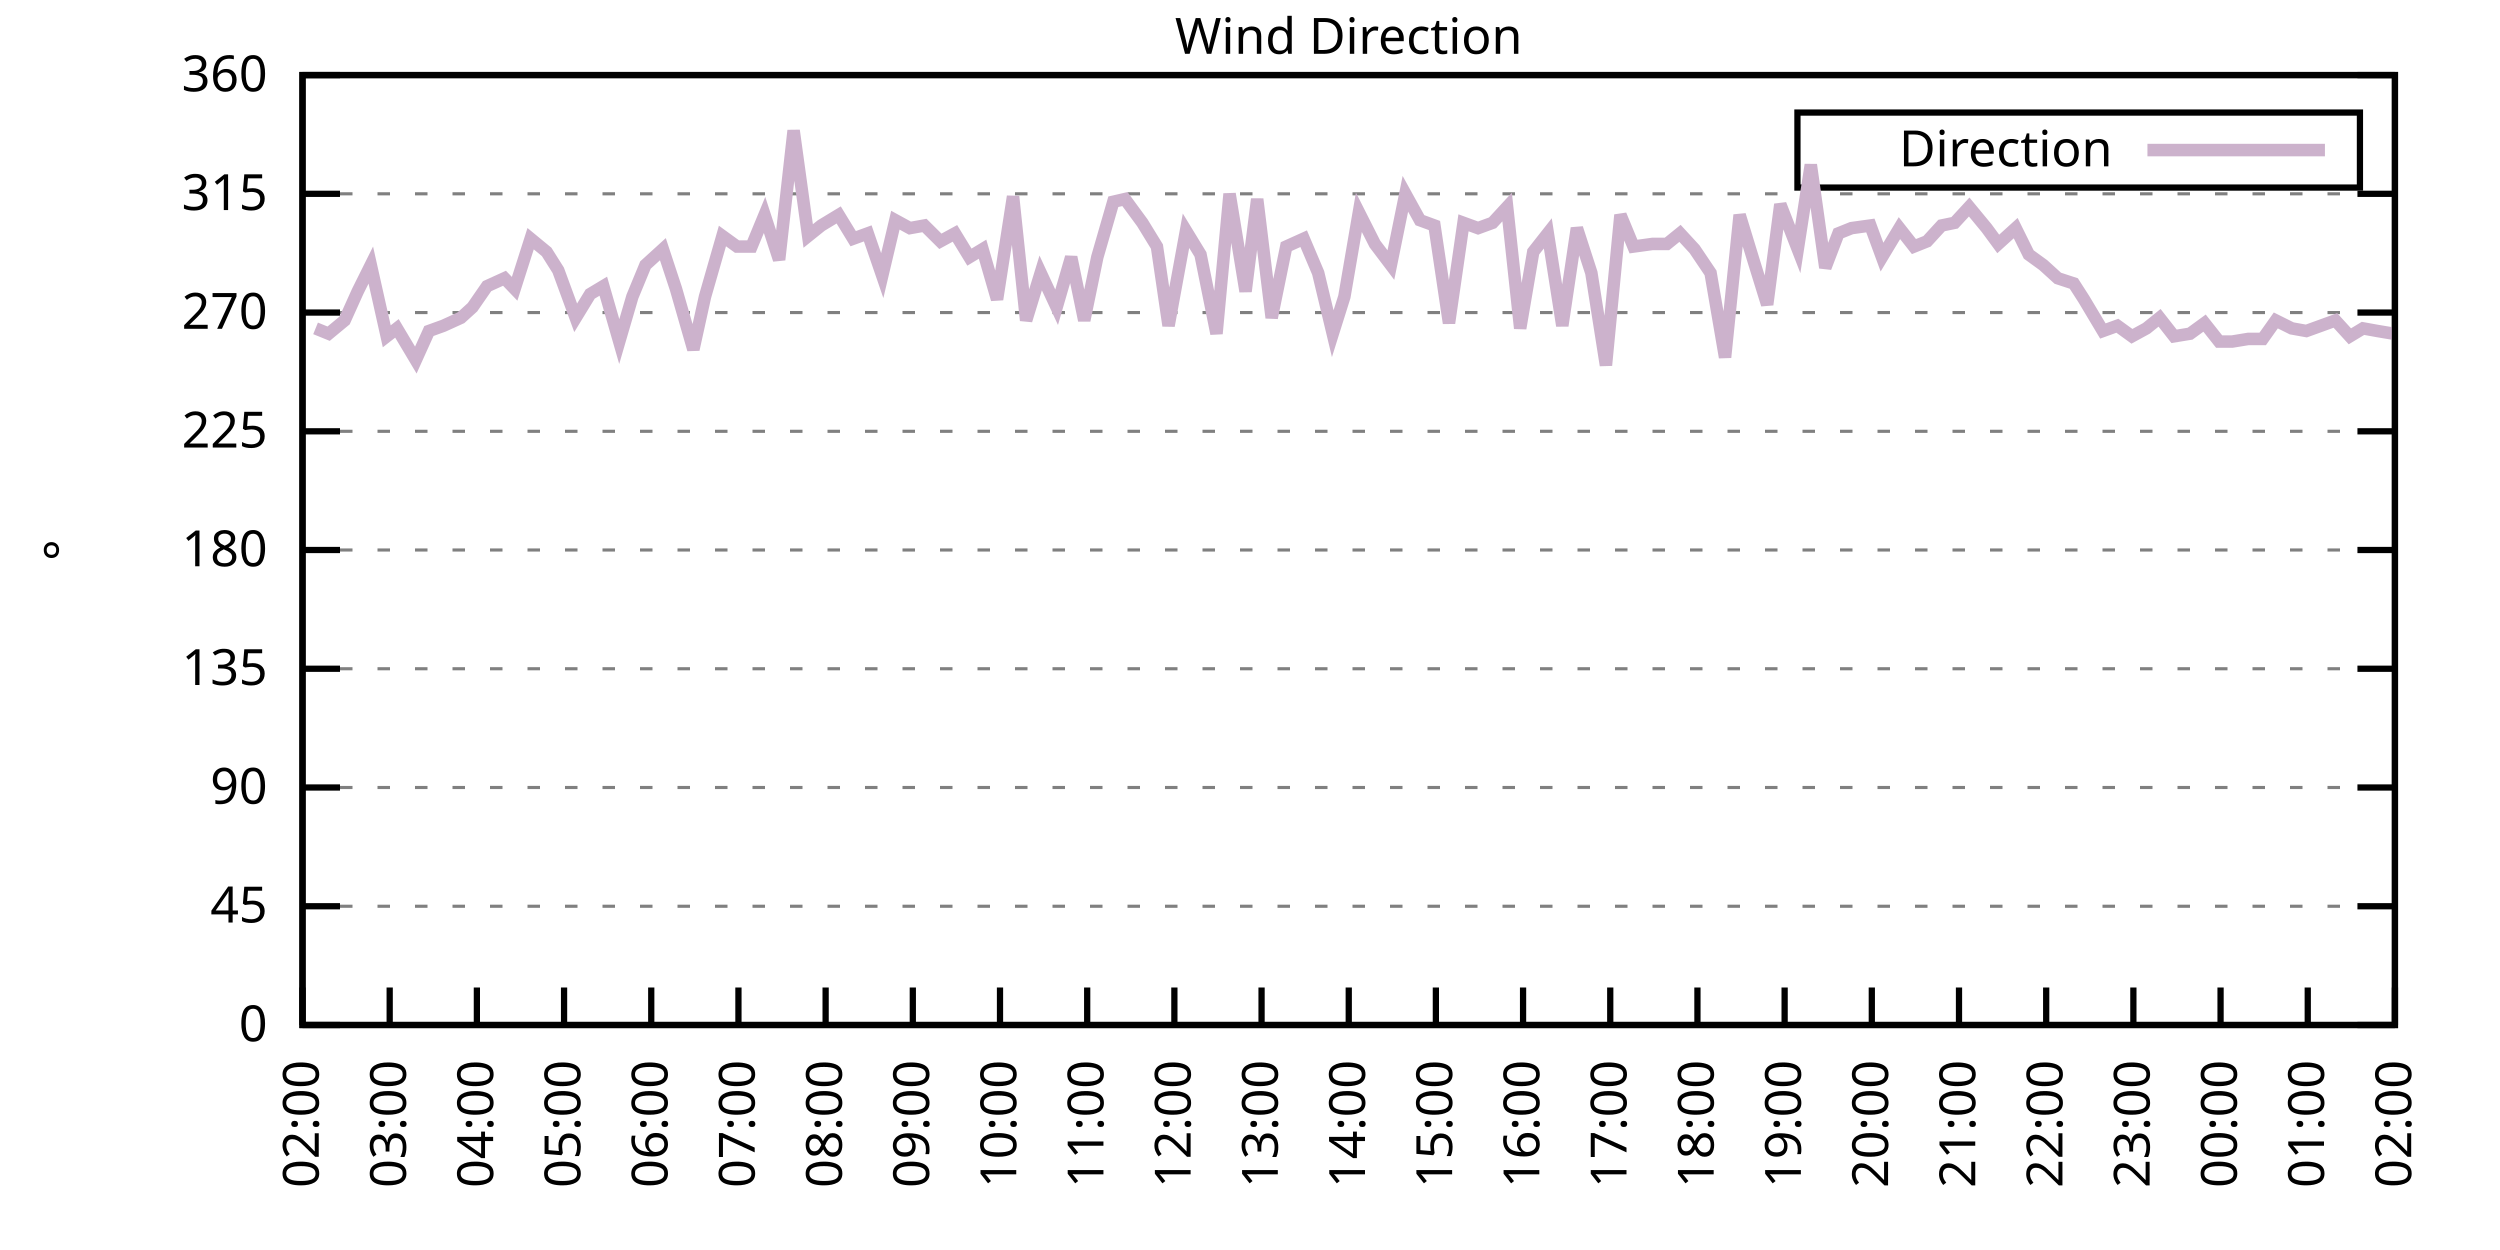
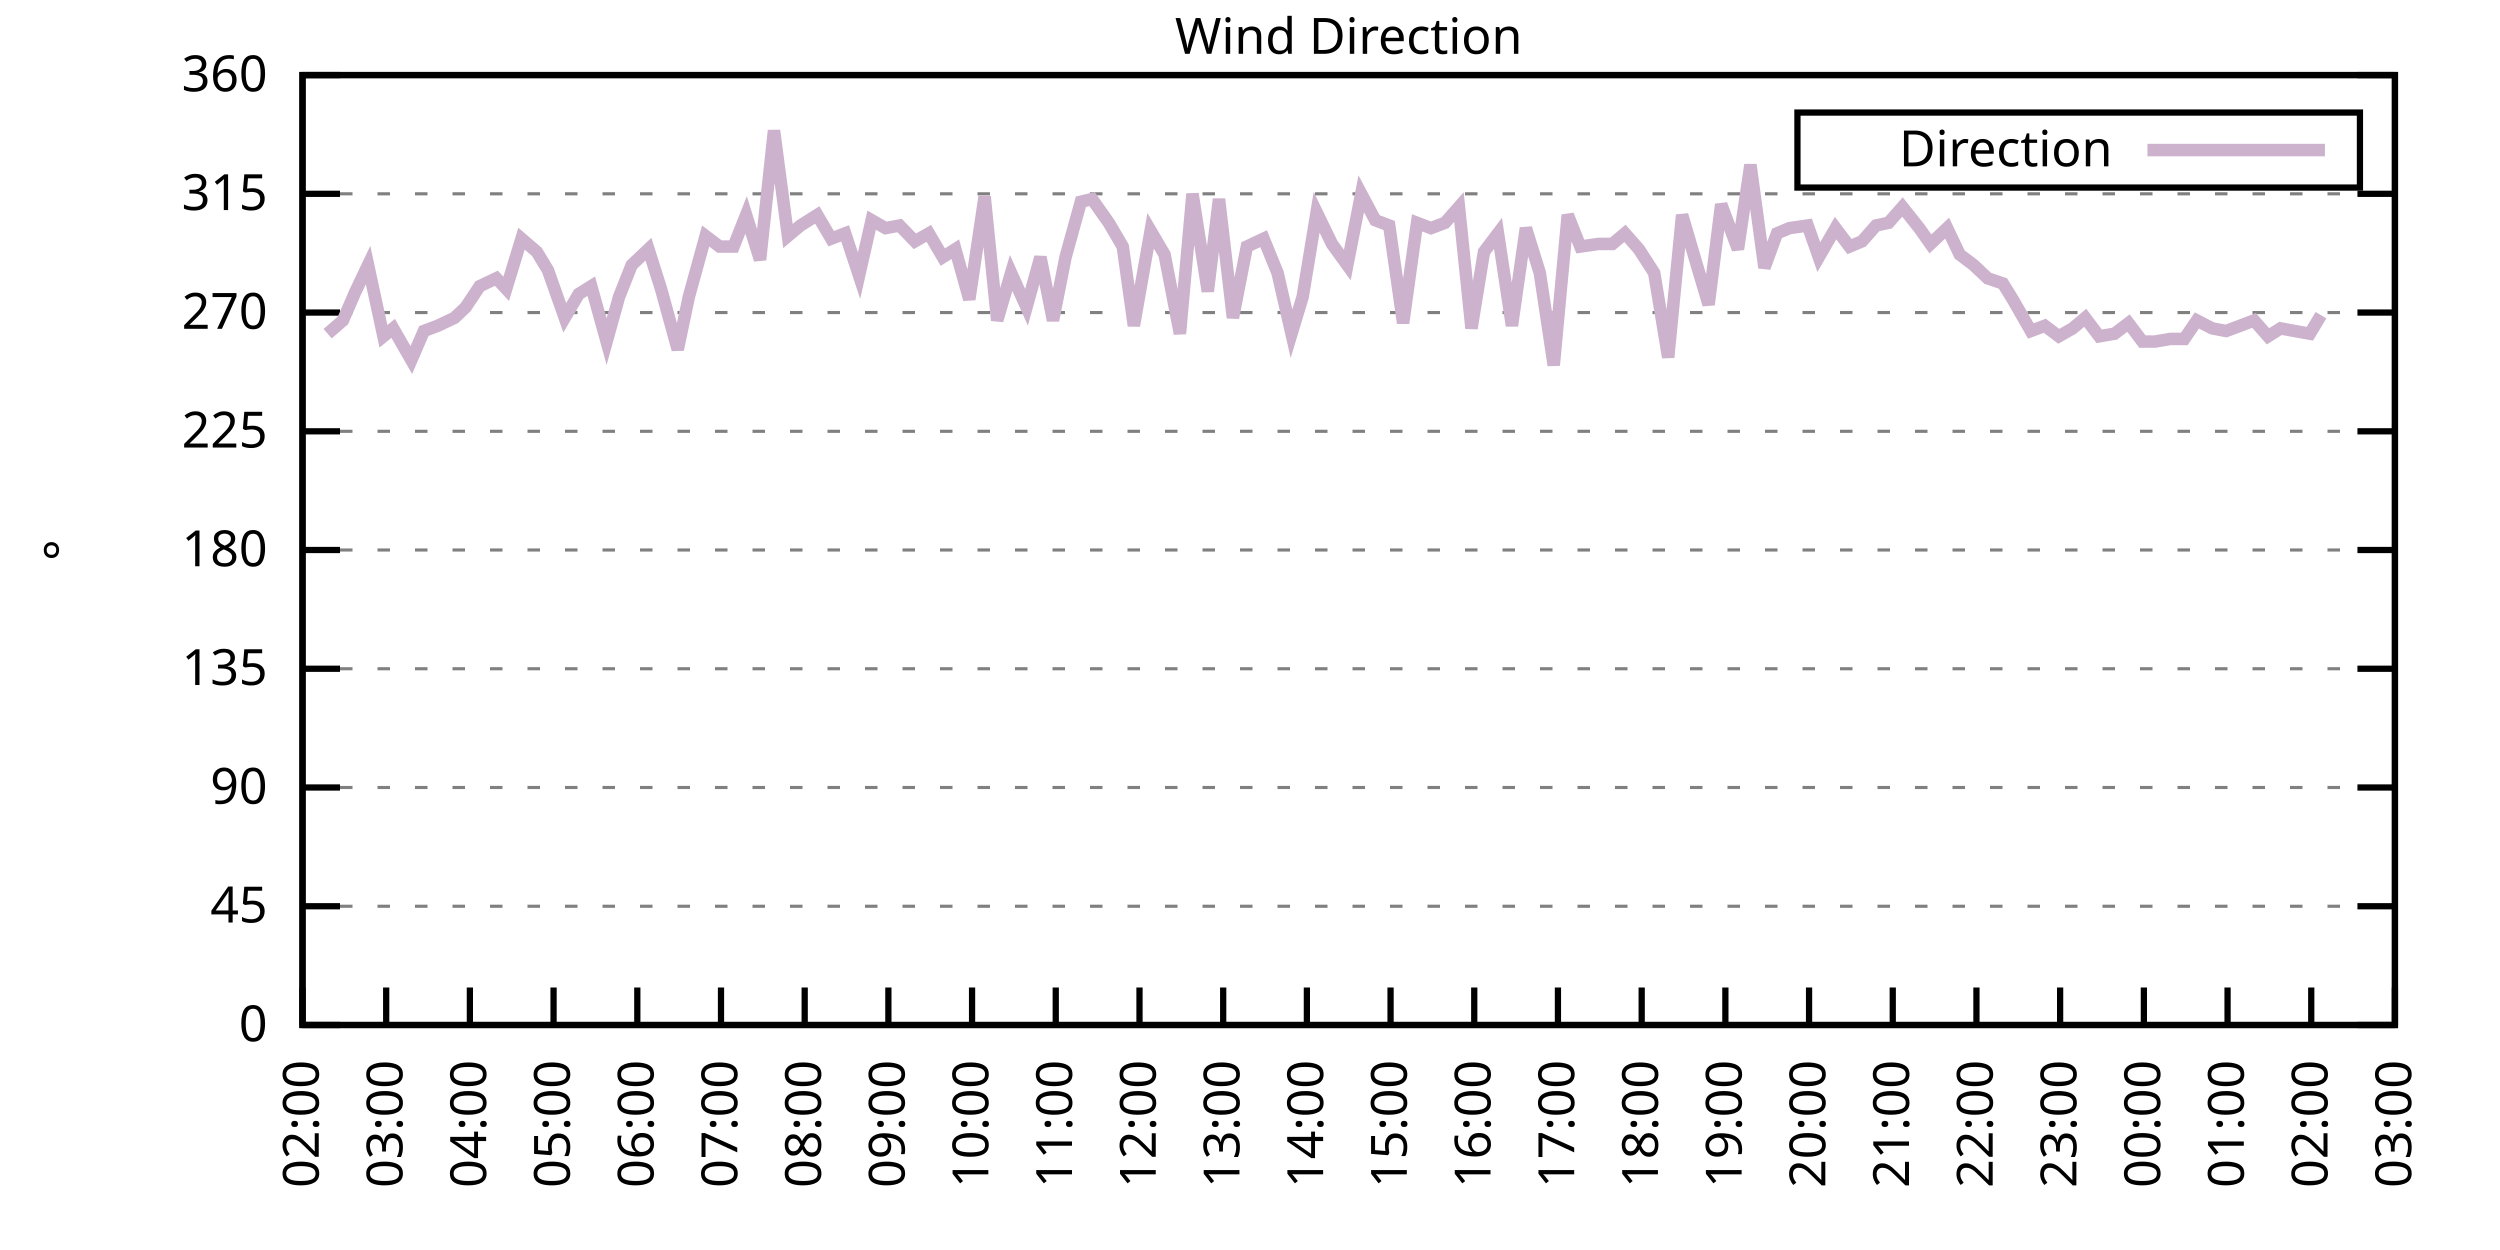
<svg xmlns="http://www.w3.org/2000/svg" xmlns:xlink="http://www.w3.org/1999/xlink" width="400" height="200" viewBox="0 0 400 200">
  <g id="gnuplot_canvas">
    <rect x="0" y="0" width="400" height="200" fill="none" />
    <defs>
      <circle id="gpDot" r="0.5" stroke-width="0.5" stroke="currentColor" />
      <path id="gpPt0" stroke-width="0.333" stroke="currentColor" d="M-1,0 h2 M0,-1 v2" />
      <path id="gpPt1" stroke-width="0.333" stroke="currentColor" d="M-1,-1 L1,1 M1,-1 L-1,1" />
      <path id="gpPt2" stroke-width="0.333" stroke="currentColor" d="M-1,0 L1,0 M0,-1 L0,1 M-1,-1 L1,1 M-1,1 L1,-1" />
      <rect id="gpPt3" stroke-width="0.333" stroke="currentColor" x="-1" y="-1" width="2" height="2" />
      <rect id="gpPt4" stroke-width="0.333" stroke="currentColor" fill="currentColor" x="-1" y="-1" width="2" height="2" />
      <circle id="gpPt5" stroke-width="0.333" stroke="currentColor" cx="0" cy="0" r="1" />
      <use xlink:href="#gpPt5" id="gpPt6" fill="currentColor" stroke="none" />
      <path id="gpPt7" stroke-width="0.333" stroke="currentColor" d="M0,-1.33 L-1.33,0.67 L1.33,0.67 z" />
      <use xlink:href="#gpPt7" id="gpPt8" fill="currentColor" stroke="none" />
      <use xlink:href="#gpPt7" id="gpPt9" stroke="currentColor" transform="rotate(180)" />
      <use xlink:href="#gpPt9" id="gpPt10" fill="currentColor" stroke="none" />
      <use xlink:href="#gpPt3" id="gpPt11" stroke="currentColor" transform="rotate(45)" />
      <use xlink:href="#gpPt11" id="gpPt12" fill="currentColor" stroke="none" />
      <path id="gpPt13" stroke-width="0.333" stroke="currentColor" d="M0,1.330 L1.265,0.411 L0.782,-1.067 L-0.782,-1.076 L-1.265,0.411 z" />
      <use xlink:href="#gpPt13" id="gpPt14" fill="currentColor" stroke="none" />
      <filter id="textbox" filterUnits="objectBoundingBox" x="0" y="0" height="1" width="1">
        <feFlood flood-color="white" flood-opacity="1" result="bgnd" />
        <feComposite in="SourceGraphic" in2="bgnd" operator="atop" />
      </filter>
      <filter id="greybox" filterUnits="objectBoundingBox" x="0" y="0" height="1" width="1">
        <feFlood flood-color="lightgrey" flood-opacity="1" result="grey" />
        <feComposite in="SourceGraphic" in2="grey" operator="atop" />
      </filter>
    </defs>
    <g fill="none" color="white" stroke="currentColor" stroke-width="1.00" stroke-linecap="butt" stroke-linejoin="miter">
</g>
    <g fill="none" color="black" stroke="currentColor" stroke-width="1.00" stroke-linecap="butt" stroke-linejoin="miter">
      <g stroke="none" shape-rendering="crispEdges">
        <polygon fill="rgb(255, 255, 255)" points="48.40,164.00 383.18,164.00 383.18,12.02 48.40,12.02 " />
      </g>
    </g>
    <g fill="none" color="black" stroke="currentColor" stroke-width="1.00" stroke-linecap="butt" stroke-linejoin="miter">
</g>
    <g fill="none" color="black" stroke="black" stroke-width="0.50" stroke-linecap="butt" stroke-linejoin="miter">
</g>
    <g fill="none" color="gray" stroke="currentColor" stroke-width="0.50" stroke-linecap="butt" stroke-linejoin="miter">
      <path stroke="gray" stroke-dasharray="2,4" class="gridline" d="M48.40,164.00 L383.19,164.00  " />
    </g>
    <g fill="none" color="gray" stroke="gray" stroke-width="1.00" stroke-linecap="butt" stroke-linejoin="miter">
</g>
    <g fill="none" color="black" stroke="currentColor" stroke-width="1.00" stroke-linecap="butt" stroke-linejoin="miter">
      <path stroke="black" d="M48.40,164.00 L54.40,164.00 M383.19,164.00 L377.19,164.00  " />
      <g transform="translate(42.80,166.60)" stroke="none" fill="black" font-family="Sans" font-size="8.00" text-anchor="end">
        <text>
          <tspan font-family="Sans"> 0</tspan>
        </text>
      </g>
    </g>
    <g fill="none" color="black" stroke="currentColor" stroke-width="1.00" stroke-linecap="butt" stroke-linejoin="miter">
</g>
    <g fill="none" color="black" stroke="black" stroke-width="0.50" stroke-linecap="butt" stroke-linejoin="miter">
</g>
    <g fill="none" color="gray" stroke="currentColor" stroke-width="0.50" stroke-linecap="butt" stroke-linejoin="miter">
      <path stroke="gray" stroke-dasharray="2,4" class="gridline" d="M48.40,145.00 L383.19,145.00  " />
    </g>
    <g fill="none" color="gray" stroke="gray" stroke-width="1.00" stroke-linecap="butt" stroke-linejoin="miter">
</g>
    <g fill="none" color="black" stroke="currentColor" stroke-width="1.00" stroke-linecap="butt" stroke-linejoin="miter">
      <path stroke="black" d="M48.40,145.00 L54.40,145.00 M383.19,145.00 L377.19,145.00  " />
      <g transform="translate(42.80,147.60)" stroke="none" fill="black" font-family="Sans" font-size="8.00" text-anchor="end">
        <text>
          <tspan font-family="Sans"> 45</tspan>
        </text>
      </g>
    </g>
    <g fill="none" color="black" stroke="currentColor" stroke-width="1.00" stroke-linecap="butt" stroke-linejoin="miter">
</g>
    <g fill="none" color="black" stroke="black" stroke-width="0.50" stroke-linecap="butt" stroke-linejoin="miter">
</g>
    <g fill="none" color="gray" stroke="currentColor" stroke-width="0.50" stroke-linecap="butt" stroke-linejoin="miter">
      <path stroke="gray" stroke-dasharray="2,4" class="gridline" d="M48.40,126.00 L383.19,126.00  " />
    </g>
    <g fill="none" color="gray" stroke="gray" stroke-width="1.00" stroke-linecap="butt" stroke-linejoin="miter">
</g>
    <g fill="none" color="black" stroke="currentColor" stroke-width="1.00" stroke-linecap="butt" stroke-linejoin="miter">
      <path stroke="black" d="M48.40,126.00 L54.40,126.00 M383.19,126.00 L377.19,126.00  " />
      <g transform="translate(42.80,128.60)" stroke="none" fill="black" font-family="Sans" font-size="8.00" text-anchor="end">
        <text>
          <tspan font-family="Sans"> 90</tspan>
        </text>
      </g>
    </g>
    <g fill="none" color="black" stroke="currentColor" stroke-width="1.00" stroke-linecap="butt" stroke-linejoin="miter">
</g>
    <g fill="none" color="black" stroke="black" stroke-width="0.50" stroke-linecap="butt" stroke-linejoin="miter">
</g>
    <g fill="none" color="gray" stroke="currentColor" stroke-width="0.50" stroke-linecap="butt" stroke-linejoin="miter">
      <path stroke="gray" stroke-dasharray="2,4" class="gridline" d="M48.40,107.00 L383.19,107.00  " />
    </g>
    <g fill="none" color="gray" stroke="gray" stroke-width="1.00" stroke-linecap="butt" stroke-linejoin="miter">
</g>
    <g fill="none" color="black" stroke="currentColor" stroke-width="1.00" stroke-linecap="butt" stroke-linejoin="miter">
      <path stroke="black" d="M48.40,107.00 L54.40,107.00 M383.19,107.00 L377.19,107.00  " />
      <g transform="translate(42.80,109.60)" stroke="none" fill="black" font-family="Sans" font-size="8.00" text-anchor="end">
        <text>
          <tspan font-family="Sans"> 135</tspan>
        </text>
      </g>
    </g>
    <g fill="none" color="black" stroke="currentColor" stroke-width="1.00" stroke-linecap="butt" stroke-linejoin="miter">
</g>
    <g fill="none" color="black" stroke="black" stroke-width="0.50" stroke-linecap="butt" stroke-linejoin="miter">
</g>
    <g fill="none" color="gray" stroke="currentColor" stroke-width="0.50" stroke-linecap="butt" stroke-linejoin="miter">
      <path stroke="gray" stroke-dasharray="2,4" class="gridline" d="M48.40,88.00 L383.19,88.00  " />
    </g>
    <g fill="none" color="gray" stroke="gray" stroke-width="1.00" stroke-linecap="butt" stroke-linejoin="miter">
</g>
    <g fill="none" color="black" stroke="currentColor" stroke-width="1.00" stroke-linecap="butt" stroke-linejoin="miter">
      <path stroke="black" d="M48.40,88.00 L54.40,88.00 M383.19,88.00 L377.19,88.00  " />
      <g transform="translate(42.80,90.60)" stroke="none" fill="black" font-family="Sans" font-size="8.00" text-anchor="end">
        <text>
          <tspan font-family="Sans"> 180</tspan>
        </text>
      </g>
    </g>
    <g fill="none" color="black" stroke="currentColor" stroke-width="1.00" stroke-linecap="butt" stroke-linejoin="miter">
</g>
    <g fill="none" color="black" stroke="black" stroke-width="0.50" stroke-linecap="butt" stroke-linejoin="miter">
</g>
    <g fill="none" color="gray" stroke="currentColor" stroke-width="0.50" stroke-linecap="butt" stroke-linejoin="miter">
      <path stroke="gray" stroke-dasharray="2,4" class="gridline" d="M48.40,69.01 L383.19,69.01  " />
    </g>
    <g fill="none" color="gray" stroke="gray" stroke-width="1.00" stroke-linecap="butt" stroke-linejoin="miter">
</g>
    <g fill="none" color="black" stroke="currentColor" stroke-width="1.00" stroke-linecap="butt" stroke-linejoin="miter">
      <path stroke="black" d="M48.40,69.01 L54.40,69.01 M383.19,69.01 L377.19,69.01  " />
      <g transform="translate(42.80,71.61)" stroke="none" fill="black" font-family="Sans" font-size="8.00" text-anchor="end">
        <text>
          <tspan font-family="Sans"> 225</tspan>
        </text>
      </g>
    </g>
    <g fill="none" color="black" stroke="currentColor" stroke-width="1.00" stroke-linecap="butt" stroke-linejoin="miter">
</g>
    <g fill="none" color="black" stroke="black" stroke-width="0.50" stroke-linecap="butt" stroke-linejoin="miter">
</g>
    <g fill="none" color="gray" stroke="currentColor" stroke-width="0.50" stroke-linecap="butt" stroke-linejoin="miter">
      <path stroke="gray" stroke-dasharray="2,4" class="gridline" d="M48.40,50.01 L383.19,50.01  " />
    </g>
    <g fill="none" color="gray" stroke="gray" stroke-width="1.00" stroke-linecap="butt" stroke-linejoin="miter">
</g>
    <g fill="none" color="black" stroke="currentColor" stroke-width="1.00" stroke-linecap="butt" stroke-linejoin="miter">
      <path stroke="black" d="M48.40,50.01 L54.40,50.01 M383.19,50.01 L377.19,50.01  " />
      <g transform="translate(42.80,52.61)" stroke="none" fill="black" font-family="Sans" font-size="8.00" text-anchor="end">
        <text>
          <tspan font-family="Sans"> 270</tspan>
        </text>
      </g>
    </g>
    <g fill="none" color="black" stroke="currentColor" stroke-width="1.00" stroke-linecap="butt" stroke-linejoin="miter">
</g>
    <g fill="none" color="black" stroke="black" stroke-width="0.50" stroke-linecap="butt" stroke-linejoin="miter">
</g>
    <g fill="none" color="gray" stroke="currentColor" stroke-width="0.50" stroke-linecap="butt" stroke-linejoin="miter">
      <path stroke="gray" stroke-dasharray="2,4" class="gridline" d="M48.40,31.01 L383.19,31.01  " />
    </g>
    <g fill="none" color="gray" stroke="gray" stroke-width="1.00" stroke-linecap="butt" stroke-linejoin="miter">
</g>
    <g fill="none" color="black" stroke="currentColor" stroke-width="1.00" stroke-linecap="butt" stroke-linejoin="miter">
      <path stroke="black" d="M48.40,31.01 L54.40,31.01 M383.19,31.01 L377.19,31.01  " />
      <g transform="translate(42.80,33.61)" stroke="none" fill="black" font-family="Sans" font-size="8.00" text-anchor="end">
        <text>
          <tspan font-family="Sans"> 315</tspan>
        </text>
      </g>
    </g>
    <g fill="none" color="black" stroke="currentColor" stroke-width="1.00" stroke-linecap="butt" stroke-linejoin="miter">
</g>
    <g fill="none" color="black" stroke="black" stroke-width="0.50" stroke-linecap="butt" stroke-linejoin="miter">
</g>
    <g fill="none" color="gray" stroke="currentColor" stroke-width="0.50" stroke-linecap="butt" stroke-linejoin="miter">
      <path stroke="gray" stroke-dasharray="2,4" class="gridline" d="M48.40,12.01 L383.19,12.01  " />
    </g>
    <g fill="none" color="gray" stroke="gray" stroke-width="1.00" stroke-linecap="butt" stroke-linejoin="miter">
</g>
    <g fill="none" color="black" stroke="currentColor" stroke-width="1.00" stroke-linecap="butt" stroke-linejoin="miter">
      <path stroke="black" d="M48.40,12.01 L54.40,12.01 M383.19,12.01 L377.19,12.01  " />
      <g transform="translate(42.80,14.61)" stroke="none" fill="black" font-family="Sans" font-size="8.00" text-anchor="end">
        <text>
          <tspan font-family="Sans"> 360</tspan>
        </text>
      </g>
    </g>
    <g fill="none" color="black" stroke="currentColor" stroke-width="1.00" stroke-linecap="butt" stroke-linejoin="miter">
      <path stroke="black" d="M48.40,164.00 L48.40,158.00  " />
      <g transform="translate(51.00,169.60) rotate(270.00)" stroke="none" fill="black" font-family="Sans" font-size="8.00" text-anchor="end">
        <text>
          <tspan font-family="Sans">02:00</tspan>
        </text>
      </g>
    </g>
    <g fill="none" color="black" stroke="currentColor" stroke-width="1.00" stroke-linecap="butt" stroke-linejoin="miter">
-       <path stroke="black" d="M62.35,164.00 L62.35,158.00  " />
-       <g transform="translate(64.95,169.60) rotate(270.00)" stroke="none" fill="black" font-family="Sans" font-size="8.00" text-anchor="end">
+       <path stroke="black" d="M61.79,164.00 L61.79,158.00  " />
+       <g transform="translate(64.39,169.60) rotate(270.00)" stroke="none" fill="black" font-family="Sans" font-size="8.00" text-anchor="end">
        <text>
          <tspan font-family="Sans">03:00</tspan>
        </text>
      </g>
    </g>
    <g fill="none" color="black" stroke="currentColor" stroke-width="1.00" stroke-linecap="butt" stroke-linejoin="miter">
-       <path stroke="black" d="M76.30,164.00 L76.30,158.00  " />
-       <g transform="translate(78.90,169.60) rotate(270.00)" stroke="none" fill="black" font-family="Sans" font-size="8.00" text-anchor="end">
+       <path stroke="black" d="M75.18,164.00 L75.18,158.00  " />
+       <g transform="translate(77.78,169.60) rotate(270.00)" stroke="none" fill="black" font-family="Sans" font-size="8.00" text-anchor="end">
        <text>
          <tspan font-family="Sans">04:00</tspan>
        </text>
      </g>
    </g>
    <g fill="none" color="black" stroke="currentColor" stroke-width="1.00" stroke-linecap="butt" stroke-linejoin="miter">
-       <path stroke="black" d="M90.25,164.00 L90.25,158.00  " />
-       <g transform="translate(92.85,169.60) rotate(270.00)" stroke="none" fill="black" font-family="Sans" font-size="8.00" text-anchor="end">
+       <path stroke="black" d="M88.57,164.00 L88.57,158.00  " />
+       <g transform="translate(91.17,169.60) rotate(270.00)" stroke="none" fill="black" font-family="Sans" font-size="8.00" text-anchor="end">
        <text>
          <tspan font-family="Sans">05:00</tspan>
        </text>
      </g>
    </g>
    <g fill="none" color="black" stroke="currentColor" stroke-width="1.00" stroke-linecap="butt" stroke-linejoin="miter">
-       <path stroke="black" d="M104.20,164.00 L104.20,158.00  " />
-       <g transform="translate(106.80,169.60) rotate(270.00)" stroke="none" fill="black" font-family="Sans" font-size="8.00" text-anchor="end">
+       <path stroke="black" d="M101.97,164.00 L101.97,158.00  " />
+       <g transform="translate(104.57,169.60) rotate(270.00)" stroke="none" fill="black" font-family="Sans" font-size="8.00" text-anchor="end">
        <text>
          <tspan font-family="Sans">06:00</tspan>
        </text>
      </g>
    </g>
    <g fill="none" color="black" stroke="currentColor" stroke-width="1.00" stroke-linecap="butt" stroke-linejoin="miter">
-       <path stroke="black" d="M118.15,164.00 L118.15,158.00  " />
-       <g transform="translate(120.75,169.60) rotate(270.00)" stroke="none" fill="black" font-family="Sans" font-size="8.00" text-anchor="end">
+       <path stroke="black" d="M115.36,164.00 L115.36,158.00  " />
+       <g transform="translate(117.96,169.60) rotate(270.00)" stroke="none" fill="black" font-family="Sans" font-size="8.00" text-anchor="end">
        <text>
          <tspan font-family="Sans">07:00</tspan>
        </text>
      </g>
    </g>
    <g fill="none" color="black" stroke="currentColor" stroke-width="1.00" stroke-linecap="butt" stroke-linejoin="miter">
-       <path stroke="black" d="M132.10,164.00 L132.10,158.00  " />
-       <g transform="translate(134.70,169.60) rotate(270.00)" stroke="none" fill="black" font-family="Sans" font-size="8.00" text-anchor="end">
+       <path stroke="black" d="M128.75,164.00 L128.75,158.00  " />
+       <g transform="translate(131.35,169.60) rotate(270.00)" stroke="none" fill="black" font-family="Sans" font-size="8.00" text-anchor="end">
        <text>
          <tspan font-family="Sans">08:00</tspan>
        </text>
      </g>
    </g>
    <g fill="none" color="black" stroke="currentColor" stroke-width="1.00" stroke-linecap="butt" stroke-linejoin="miter">
-       <path stroke="black" d="M146.05,164.00 L146.05,158.00  " />
-       <g transform="translate(148.65,169.60) rotate(270.00)" stroke="none" fill="black" font-family="Sans" font-size="8.00" text-anchor="end">
+       <path stroke="black" d="M142.14,164.00 L142.14,158.00  " />
+       <g transform="translate(144.74,169.60) rotate(270.00)" stroke="none" fill="black" font-family="Sans" font-size="8.00" text-anchor="end">
        <text>
          <tspan font-family="Sans">09:00</tspan>
        </text>
      </g>
    </g>
    <g fill="none" color="black" stroke="currentColor" stroke-width="1.00" stroke-linecap="butt" stroke-linejoin="miter">
-       <path stroke="black" d="M160.00,164.00 L160.00,158.00  " />
-       <g transform="translate(162.60,169.60) rotate(270.00)" stroke="none" fill="black" font-family="Sans" font-size="8.00" text-anchor="end">
+       <path stroke="black" d="M155.53,164.00 L155.53,158.00  " />
+       <g transform="translate(158.13,169.60) rotate(270.00)" stroke="none" fill="black" font-family="Sans" font-size="8.00" text-anchor="end">
        <text>
          <tspan font-family="Sans">10:00</tspan>
        </text>
      </g>
    </g>
    <g fill="none" color="black" stroke="currentColor" stroke-width="1.00" stroke-linecap="butt" stroke-linejoin="miter">
-       <path stroke="black" d="M173.95,164.00 L173.95,158.00  " />
-       <g transform="translate(176.55,169.60) rotate(270.00)" stroke="none" fill="black" font-family="Sans" font-size="8.00" text-anchor="end">
+       <path stroke="black" d="M168.92,164.00 L168.92,158.00  " />
+       <g transform="translate(171.52,169.60) rotate(270.00)" stroke="none" fill="black" font-family="Sans" font-size="8.00" text-anchor="end">
        <text>
          <tspan font-family="Sans">11:00</tspan>
        </text>
      </g>
    </g>
    <g fill="none" color="black" stroke="currentColor" stroke-width="1.00" stroke-linecap="butt" stroke-linejoin="miter">
-       <path stroke="black" d="M187.90,164.00 L187.90,158.00  " />
-       <g transform="translate(190.50,169.60) rotate(270.00)" stroke="none" fill="black" font-family="Sans" font-size="8.00" text-anchor="end">
+       <path stroke="black" d="M182.32,164.00 L182.32,158.00  " />
+       <g transform="translate(184.92,169.60) rotate(270.00)" stroke="none" fill="black" font-family="Sans" font-size="8.00" text-anchor="end">
        <text>
          <tspan font-family="Sans">12:00</tspan>
        </text>
      </g>
    </g>
    <g fill="none" color="black" stroke="currentColor" stroke-width="1.00" stroke-linecap="butt" stroke-linejoin="miter">
-       <path stroke="black" d="M201.85,164.00 L201.85,158.00  " />
-       <g transform="translate(204.45,169.60) rotate(270.00)" stroke="none" fill="black" font-family="Sans" font-size="8.00" text-anchor="end">
+       <path stroke="black" d="M195.71,164.00 L195.71,158.00  " />
+       <g transform="translate(198.31,169.60) rotate(270.00)" stroke="none" fill="black" font-family="Sans" font-size="8.00" text-anchor="end">
        <text>
          <tspan font-family="Sans">13:00</tspan>
        </text>
      </g>
    </g>
    <g fill="none" color="black" stroke="currentColor" stroke-width="1.00" stroke-linecap="butt" stroke-linejoin="miter">
-       <path stroke="black" d="M215.80,164.00 L215.80,158.00  " />
-       <g transform="translate(218.40,169.60) rotate(270.00)" stroke="none" fill="black" font-family="Sans" font-size="8.00" text-anchor="end">
+       <path stroke="black" d="M209.10,164.00 L209.10,158.00  " />
+       <g transform="translate(211.70,169.60) rotate(270.00)" stroke="none" fill="black" font-family="Sans" font-size="8.00" text-anchor="end">
        <text>
          <tspan font-family="Sans">14:00</tspan>
        </text>
      </g>
    </g>
    <g fill="none" color="black" stroke="currentColor" stroke-width="1.00" stroke-linecap="butt" stroke-linejoin="miter">
-       <path stroke="black" d="M229.74,164.00 L229.74,158.00  " />
-       <g transform="translate(232.34,169.60) rotate(270.00)" stroke="none" fill="black" font-family="Sans" font-size="8.00" text-anchor="end">
+       <path stroke="black" d="M222.49,164.00 L222.49,158.00  " />
+       <g transform="translate(225.09,169.60) rotate(270.00)" stroke="none" fill="black" font-family="Sans" font-size="8.00" text-anchor="end">
        <text>
          <tspan font-family="Sans">15:00</tspan>
        </text>
      </g>
    </g>
    <g fill="none" color="black" stroke="currentColor" stroke-width="1.00" stroke-linecap="butt" stroke-linejoin="miter">
-       <path stroke="black" d="M243.69,164.00 L243.69,158.00  " />
-       <g transform="translate(246.29,169.60) rotate(270.00)" stroke="none" fill="black" font-family="Sans" font-size="8.00" text-anchor="end">
+       <path stroke="black" d="M235.88,164.00 L235.88,158.00  " />
+       <g transform="translate(238.48,169.60) rotate(270.00)" stroke="none" fill="black" font-family="Sans" font-size="8.00" text-anchor="end">
        <text>
          <tspan font-family="Sans">16:00</tspan>
        </text>
      </g>
    </g>
    <g fill="none" color="black" stroke="currentColor" stroke-width="1.00" stroke-linecap="butt" stroke-linejoin="miter">
-       <path stroke="black" d="M257.64,164.00 L257.64,158.00  " />
-       <g transform="translate(260.24,169.60) rotate(270.00)" stroke="none" fill="black" font-family="Sans" font-size="8.00" text-anchor="end">
+       <path stroke="black" d="M249.27,164.00 L249.27,158.00  " />
+       <g transform="translate(251.87,169.60) rotate(270.00)" stroke="none" fill="black" font-family="Sans" font-size="8.00" text-anchor="end">
        <text>
          <tspan font-family="Sans">17:00</tspan>
        </text>
      </g>
    </g>
    <g fill="none" color="black" stroke="currentColor" stroke-width="1.00" stroke-linecap="butt" stroke-linejoin="miter">
-       <path stroke="black" d="M271.59,164.00 L271.59,158.00  " />
-       <g transform="translate(274.19,169.60) rotate(270.00)" stroke="none" fill="black" font-family="Sans" font-size="8.00" text-anchor="end">
+       <path stroke="black" d="M262.67,164.00 L262.67,158.00  " />
+       <g transform="translate(265.27,169.60) rotate(270.00)" stroke="none" fill="black" font-family="Sans" font-size="8.00" text-anchor="end">
        <text>
          <tspan font-family="Sans">18:00</tspan>
        </text>
      </g>
    </g>
    <g fill="none" color="black" stroke="currentColor" stroke-width="1.00" stroke-linecap="butt" stroke-linejoin="miter">
-       <path stroke="black" d="M285.54,164.00 L285.54,158.00  " />
-       <g transform="translate(288.14,169.60) rotate(270.00)" stroke="none" fill="black" font-family="Sans" font-size="8.00" text-anchor="end">
+       <path stroke="black" d="M276.06,164.00 L276.06,158.00  " />
+       <g transform="translate(278.66,169.60) rotate(270.00)" stroke="none" fill="black" font-family="Sans" font-size="8.00" text-anchor="end">
        <text>
          <tspan font-family="Sans">19:00</tspan>
        </text>
      </g>
    </g>
    <g fill="none" color="black" stroke="currentColor" stroke-width="1.00" stroke-linecap="butt" stroke-linejoin="miter">
-       <path stroke="black" d="M299.49,164.00 L299.49,158.00  " />
-       <g transform="translate(302.09,169.60) rotate(270.00)" stroke="none" fill="black" font-family="Sans" font-size="8.00" text-anchor="end">
+       <path stroke="black" d="M289.45,164.00 L289.45,158.00  " />
+       <g transform="translate(292.05,169.60) rotate(270.00)" stroke="none" fill="black" font-family="Sans" font-size="8.00" text-anchor="end">
        <text>
          <tspan font-family="Sans">20:00</tspan>
        </text>
      </g>
    </g>
    <g fill="none" color="black" stroke="currentColor" stroke-width="1.00" stroke-linecap="butt" stroke-linejoin="miter">
-       <path stroke="black" d="M313.44,164.00 L313.44,158.00  " />
-       <g transform="translate(316.04,169.60) rotate(270.00)" stroke="none" fill="black" font-family="Sans" font-size="8.00" text-anchor="end">
+       <path stroke="black" d="M302.84,164.00 L302.84,158.00  " />
+       <g transform="translate(305.44,169.60) rotate(270.00)" stroke="none" fill="black" font-family="Sans" font-size="8.00" text-anchor="end">
        <text>
          <tspan font-family="Sans">21:00</tspan>
        </text>
      </g>
    </g>
    <g fill="none" color="black" stroke="currentColor" stroke-width="1.00" stroke-linecap="butt" stroke-linejoin="miter">
-       <path stroke="black" d="M327.39,164.00 L327.39,158.00  " />
-       <g transform="translate(329.99,169.60) rotate(270.00)" stroke="none" fill="black" font-family="Sans" font-size="8.00" text-anchor="end">
+       <path stroke="black" d="M316.23,164.00 L316.23,158.00  " />
+       <g transform="translate(318.83,169.60) rotate(270.00)" stroke="none" fill="black" font-family="Sans" font-size="8.00" text-anchor="end">
        <text>
          <tspan font-family="Sans">22:00</tspan>
        </text>
      </g>
    </g>
    <g fill="none" color="black" stroke="currentColor" stroke-width="1.00" stroke-linecap="butt" stroke-linejoin="miter">
-       <path stroke="black" d="M341.34,164.00 L341.34,158.00  " />
-       <g transform="translate(343.94,169.60) rotate(270.00)" stroke="none" fill="black" font-family="Sans" font-size="8.00" text-anchor="end">
+       <path stroke="black" d="M329.62,164.00 L329.62,158.00  " />
+       <g transform="translate(332.22,169.60) rotate(270.00)" stroke="none" fill="black" font-family="Sans" font-size="8.00" text-anchor="end">
        <text>
          <tspan font-family="Sans">23:00</tspan>
        </text>
      </g>
    </g>
    <g fill="none" color="black" stroke="currentColor" stroke-width="1.00" stroke-linecap="butt" stroke-linejoin="miter">
-       <path stroke="black" d="M355.29,164.00 L355.29,158.00  " />
-       <g transform="translate(357.89,169.60) rotate(270.00)" stroke="none" fill="black" font-family="Sans" font-size="8.00" text-anchor="end">
+       <path stroke="black" d="M343.02,164.00 L343.02,158.00  " />
+       <g transform="translate(345.62,169.60) rotate(270.00)" stroke="none" fill="black" font-family="Sans" font-size="8.00" text-anchor="end">
        <text>
          <tspan font-family="Sans">00:00</tspan>
        </text>
      </g>
    </g>
    <g fill="none" color="black" stroke="currentColor" stroke-width="1.00" stroke-linecap="butt" stroke-linejoin="miter">
-       <path stroke="black" d="M369.24,164.00 L369.24,158.00  " />
-       <g transform="translate(371.84,169.60) rotate(270.00)" stroke="none" fill="black" font-family="Sans" font-size="8.00" text-anchor="end">
+       <path stroke="black" d="M356.41,164.00 L356.41,158.00  " />
+       <g transform="translate(359.01,169.60) rotate(270.00)" stroke="none" fill="black" font-family="Sans" font-size="8.00" text-anchor="end">
        <text>
          <tspan font-family="Sans">01:00</tspan>
+         </text>
+       </g>
+     </g>
+     <g fill="none" color="black" stroke="currentColor" stroke-width="1.00" stroke-linecap="butt" stroke-linejoin="miter">
+       <path stroke="black" d="M369.80,164.00 L369.80,158.00  " />
+       <g transform="translate(372.40,169.60) rotate(270.00)" stroke="none" fill="black" font-family="Sans" font-size="8.00" text-anchor="end">
+         <text>
+           <tspan font-family="Sans">02:00</tspan>
        </text>
      </g>
    </g>
    <g fill="none" color="black" stroke="currentColor" stroke-width="1.00" stroke-linecap="butt" stroke-linejoin="miter">
      <path stroke="black" d="M383.19,164.00 L383.19,158.00  " />
      <g transform="translate(385.79,169.60) rotate(270.00)" stroke="none" fill="black" font-family="Sans" font-size="8.00" text-anchor="end">
        <text>
-           <tspan font-family="Sans">02:00</tspan>
+           <tspan font-family="Sans">03:00</tspan>
        </text>
      </g>
    </g>
    <g fill="none" color="black" stroke="currentColor" stroke-width="1.00" stroke-linecap="butt" stroke-linejoin="miter">
</g>
    <g fill="none" color="black" stroke="currentColor" stroke-width="1.00" stroke-linecap="butt" stroke-linejoin="miter">
      <path stroke="black" d="M48.40,12.01 L48.40,164.00 L383.19,164.00 L383.19,12.01 L48.40,12.01 Z  " />
    </g>
    <g fill="none" color="black" stroke="currentColor" stroke-width="1.00" stroke-linecap="butt" stroke-linejoin="miter">
</g>
    <g fill="none" color="black" stroke="currentColor" stroke-width="1.00" stroke-linecap="butt" stroke-linejoin="miter">
      <path stroke="black" d="M287.59,30.01 L287.59,18.01 L377.59,18.01 L377.59,30.01 L287.59,30.01 Z  " />
    </g>
    <g id="Wind_direction_plot_1">
      <g fill="none" color="white" stroke="black" stroke-width="2.00" stroke-linecap="butt" stroke-linejoin="miter">
</g>
      <g fill="none" color="black" stroke="currentColor" stroke-width="2.00" stroke-linecap="butt" stroke-linejoin="miter">
        <g transform="translate(337.99,26.61)" stroke="none" fill="black" font-family="Sans" font-size="8.00" text-anchor="end">
          <text>
            <tspan font-family="Sans">Direction</tspan>
          </text>
        </g>
      </g>
      <g fill="none" color="black" stroke="currentColor" stroke-width="2.00" stroke-linecap="butt" stroke-linejoin="miter">
-         <path stroke="rgb(204, 178, 204)" d="M343.59,24.01 L371.99,24.01 M50.49,52.54 L52.58,53.39 L55.14,51.27 L57.23,46.63 L59.33,42.41 L61.88,53.81   L63.51,52.54 L66.53,57.61 L68.63,52.96 L70.95,52.12 L73.74,50.85 L75.60,49.16 L77.93,45.79 L80.72,44.52   L82.34,46.21 L84.90,38.19 L87.46,40.30 L89.32,43.25 L92.11,50.85 L94.43,47.05 L96.53,45.79 L99.08,54.65   L101.18,47.47 L103.27,42.41 L106.06,39.87 L108.15,46.21 L110.94,55.92 L112.80,47.47 L115.59,37.76 L117.92,39.45   L120.24,39.45 L122.33,34.39 L124.66,41.56 L126.98,20.88 L129.31,37.76 L131.40,36.08 L134.19,34.39 L136.51,38.19   L138.84,37.34 L141.16,44.10 L143.26,35.23 L145.58,36.50 L147.91,36.08 L150.46,38.61 L152.79,37.34 L155.11,41.14   L157.21,39.87 L159.53,47.90 L162.09,31.43 L164.18,51.27 L166.51,43.67 L169.06,49.16 L171.39,41.14 L173.48,51.27   L175.57,41.14 L178.13,32.28 L179.99,31.85 L182.78,35.65 L185.11,39.45 L186.97,52.12 L189.76,36.92 L192.08,40.72   L194.64,53.39 L196.73,31.01 L199.29,46.63 L201.15,31.85 L203.47,50.85 L205.80,39.45 L208.59,38.19 L210.91,43.67   L213.24,53.39 L215.10,47.47 L217.42,33.96 L219.98,39.03 L222.54,42.41 L224.86,31.01 L227.19,35.23 L229.51,36.08   L231.84,51.70 L234.16,35.65 L236.49,36.50 L238.81,35.65 L241.14,33.12 L243.23,52.54 L245.32,40.30 L247.65,37.34   L249.97,52.12 L252.30,36.50 L254.62,43.67 L256.95,58.45 L259.27,34.39 L261.36,39.45 L264.39,39.03 L266.71,39.03   L268.80,37.34 L271.13,39.87 L273.69,43.67 L276.01,57.18 L278.34,34.39 L280.66,41.99 L282.75,48.74 L284.85,32.70   L287.64,39.87 L289.73,26.36 L292.05,42.83 L294.15,37.34 L296.24,36.50 L299.26,36.08 L301.12,41.14 L303.91,36.50   L306.23,39.45 L308.33,38.61 L310.65,36.08 L312.74,35.65 L315.07,33.12 L317.86,36.50 L319.72,39.03 L322.51,36.50   L324.60,40.72 L326.93,42.41 L329.25,44.52 L331.81,45.36 L333.44,47.90 L336.46,52.96 L338.78,52.12 L341.11,53.81   L343.43,52.54 L345.53,50.85 L347.85,53.81 L350.41,53.39 L352.73,51.70 L355.06,54.65 L357.15,54.65 L359.71,54.23   L362.03,54.23 L364.13,51.27 L366.68,52.54 L369.01,52.96 L371.33,52.12 L373.66,51.27 L375.98,53.81 L378.08,52.54   L380.40,52.96 L382.96,53.39  " />
+         <path stroke="rgb(204, 178, 204)" d="M343.59,24.01 L371.99,24.01 M52.42,53.39 L54.87,51.27 L56.88,46.63 L58.89,42.41 L61.35,53.81 L62.91,52.54   L65.81,57.61 L67.82,52.96 L70.05,52.12 L72.73,50.85 L74.51,49.16 L76.75,45.79 L79.42,44.52 L80.99,46.21   L83.44,38.19 L85.90,40.30 L87.68,43.25 L90.36,50.85 L92.59,47.05 L94.60,45.79 L97.06,54.65 L99.06,47.47   L101.07,42.41 L103.75,39.87 L105.76,46.21 L108.44,55.92 L110.22,47.47 L112.90,37.76 L115.13,39.45 L117.37,39.45   L119.38,34.39 L121.61,41.56 L123.84,20.88 L126.07,37.76 L128.08,36.08 L130.76,34.39 L132.99,38.19 L135.22,37.34   L137.45,44.10 L139.46,35.23 L141.69,36.50 L143.93,36.08 L146.38,38.61 L148.61,37.34 L150.85,41.14 L152.85,39.87   L155.09,47.90 L157.54,31.43 L159.55,51.27 L161.78,43.67 L164.24,49.16 L166.47,41.14 L168.48,51.27 L170.49,41.14   L172.94,32.28 L174.73,31.85 L177.41,35.65 L179.64,39.45 L181.42,52.12 L184.10,36.92 L186.33,40.72 L188.79,53.39   L190.80,31.01 L193.25,46.63 L195.04,31.85 L197.27,50.85 L199.50,39.45 L202.18,38.19 L204.41,43.67 L206.64,53.39   L208.43,47.47 L210.66,33.96 L213.12,39.03 L215.57,42.41 L217.80,31.01 L220.04,35.23 L222.27,36.08 L224.50,51.70   L226.73,35.65 L228.96,36.50 L231.20,35.65 L233.43,33.12 L235.44,52.54 L237.44,40.30 L239.68,37.34 L241.91,52.12   L244.14,36.50 L246.37,43.67 L248.60,58.45 L250.84,34.39 L252.85,39.45 L255.75,39.03 L257.98,39.03 L259.99,37.34   L262.22,39.87 L264.67,43.67 L266.91,57.18 L269.14,34.39 L271.37,41.99 L273.38,48.74 L275.39,32.70 L278.07,39.87   L280.07,26.36 L282.31,42.83 L284.32,37.34 L286.32,36.50 L289.23,36.08 L291.01,41.14 L293.69,36.50 L295.92,39.45   L297.93,38.61 L300.16,36.08 L302.17,35.65 L304.40,33.12 L307.08,36.50 L308.87,39.03 L311.54,36.50 L313.55,40.72   L315.79,42.41 L318.02,44.52 L320.47,45.36 L322.04,47.90 L324.94,52.96 L327.17,52.12 L329.40,53.81 L331.63,52.54   L333.64,50.85 L335.87,53.81 L338.33,53.39 L340.56,51.70 L342.79,54.65 L344.80,54.65 L347.26,54.23 L349.49,54.23   L351.50,51.27 L353.95,52.54 L356.18,52.96 L358.42,52.12 L360.65,51.27 L362.88,53.81 L364.89,52.54 L367.12,52.96   L369.58,53.39 L371.36,50.43  " />
      </g>
    </g>
    <g fill="none" color="black" stroke="currentColor" stroke-width="2.00" stroke-linecap="butt" stroke-linejoin="miter">
</g>
    <g fill="none" color="black" stroke="black" stroke-width="1.00" stroke-linecap="butt" stroke-linejoin="miter">
</g>
    <g fill="none" color="black" stroke="currentColor" stroke-width="1.00" stroke-linecap="butt" stroke-linejoin="miter">
      <path stroke="black" d="M48.40,12.01 L48.40,164.00 L383.19,164.00 L383.19,12.01 L48.40,12.01 Z  " />
      <g transform="translate(12.80,88.01) rotate(270.00)" stroke="none" fill="black" font-family="Sans" font-size="8.00" text-anchor="middle">
        <text>
          <tspan font-family="Sans">°</tspan>
        </text>
      </g>
    </g>
    <g fill="none" color="black" stroke="currentColor" stroke-width="1.00" stroke-linecap="butt" stroke-linejoin="miter">
</g>
    <g fill="none" color="black" stroke="currentColor" stroke-width="1.00" stroke-linecap="butt" stroke-linejoin="miter">
      <g transform="translate(215.79,8.61)" stroke="none" fill="black" font-family="Sans" font-size="8.00" text-anchor="middle">
        <text>
          <tspan font-family="Sans">Wind Direction</tspan>
        </text>
      </g>
    </g>
    <g fill="none" color="black" stroke="currentColor" stroke-width="1.00" stroke-linecap="butt" stroke-linejoin="miter">
</g>
  </g>
</svg>
